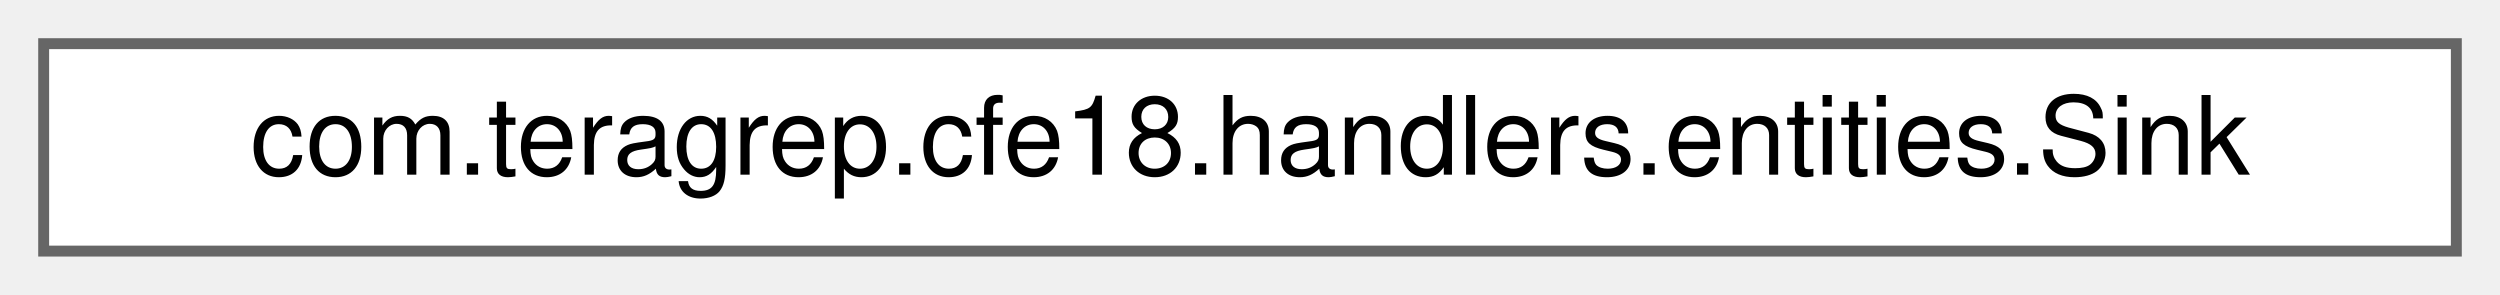
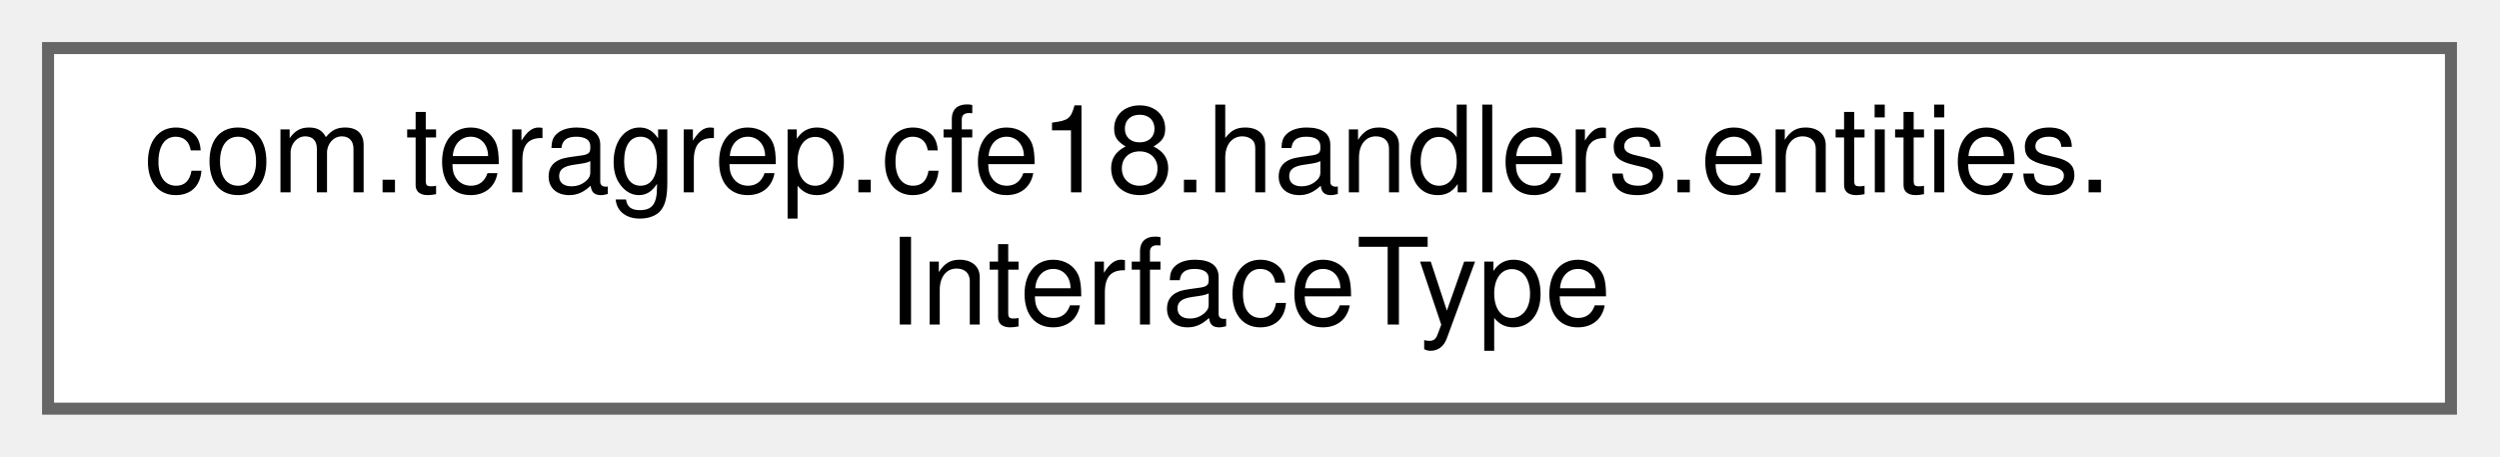
- <svg xmlns="http://www.w3.org/2000/svg" xmlns:xlink="http://www.w3.org/1999/xlink" width="229pt" height="27pt" viewBox="0.00 0.00 229.00 27.00">
-   <g id="graph0" class="graph" transform="scale(1 1) rotate(0) translate(4 23)">
+ <svg xmlns="http://www.w3.org/2000/svg" xmlns:xlink="http://www.w3.org/1999/xlink" width="208pt" height="38pt" viewBox="0.00 0.00 208.00 38.00">
+   <g id="graph0" class="graph" transform="scale(1 1) rotate(0) translate(4 34)">
    <g id="Node000000" class="node">
      <g id="a_Node000000">
-         <a xlink:href="classcom_1_1teragrep_1_1cfe18_1_1handlers_1_1entities_1_1Sink.html" target="_top" xlink:title=" ">
-           <polygon fill="white" stroke="#666666" points="221,-19 0,-19 0,0 221,0 221,-19" />
-           <text text-anchor="middle" x="110.5" y="-7" font-family="Helvetica,sans-Serif" font-size="10.00">com.teragrep.cfe18.handlers.entities.Sink</text>
+         <a xlink:href="classcom_1_1teragrep_1_1cfe18_1_1handlers_1_1entities_1_1InterfaceType.html" target="_top" xlink:title=" ">
+           <polygon fill="white" stroke="#666666" points="200,-30 0,-30 0,0 200,0 200,-30" />
+           <text text-anchor="start" x="8" y="-18" font-family="Helvetica,sans-Serif" font-size="10.00">com.teragrep.cfe18.handlers.entities.</text>
+           <text text-anchor="middle" x="100" y="-7" font-family="Helvetica,sans-Serif" font-size="10.00">InterfaceType</text>
        </a>
      </g>
    </g>
  </g>
</svg>
